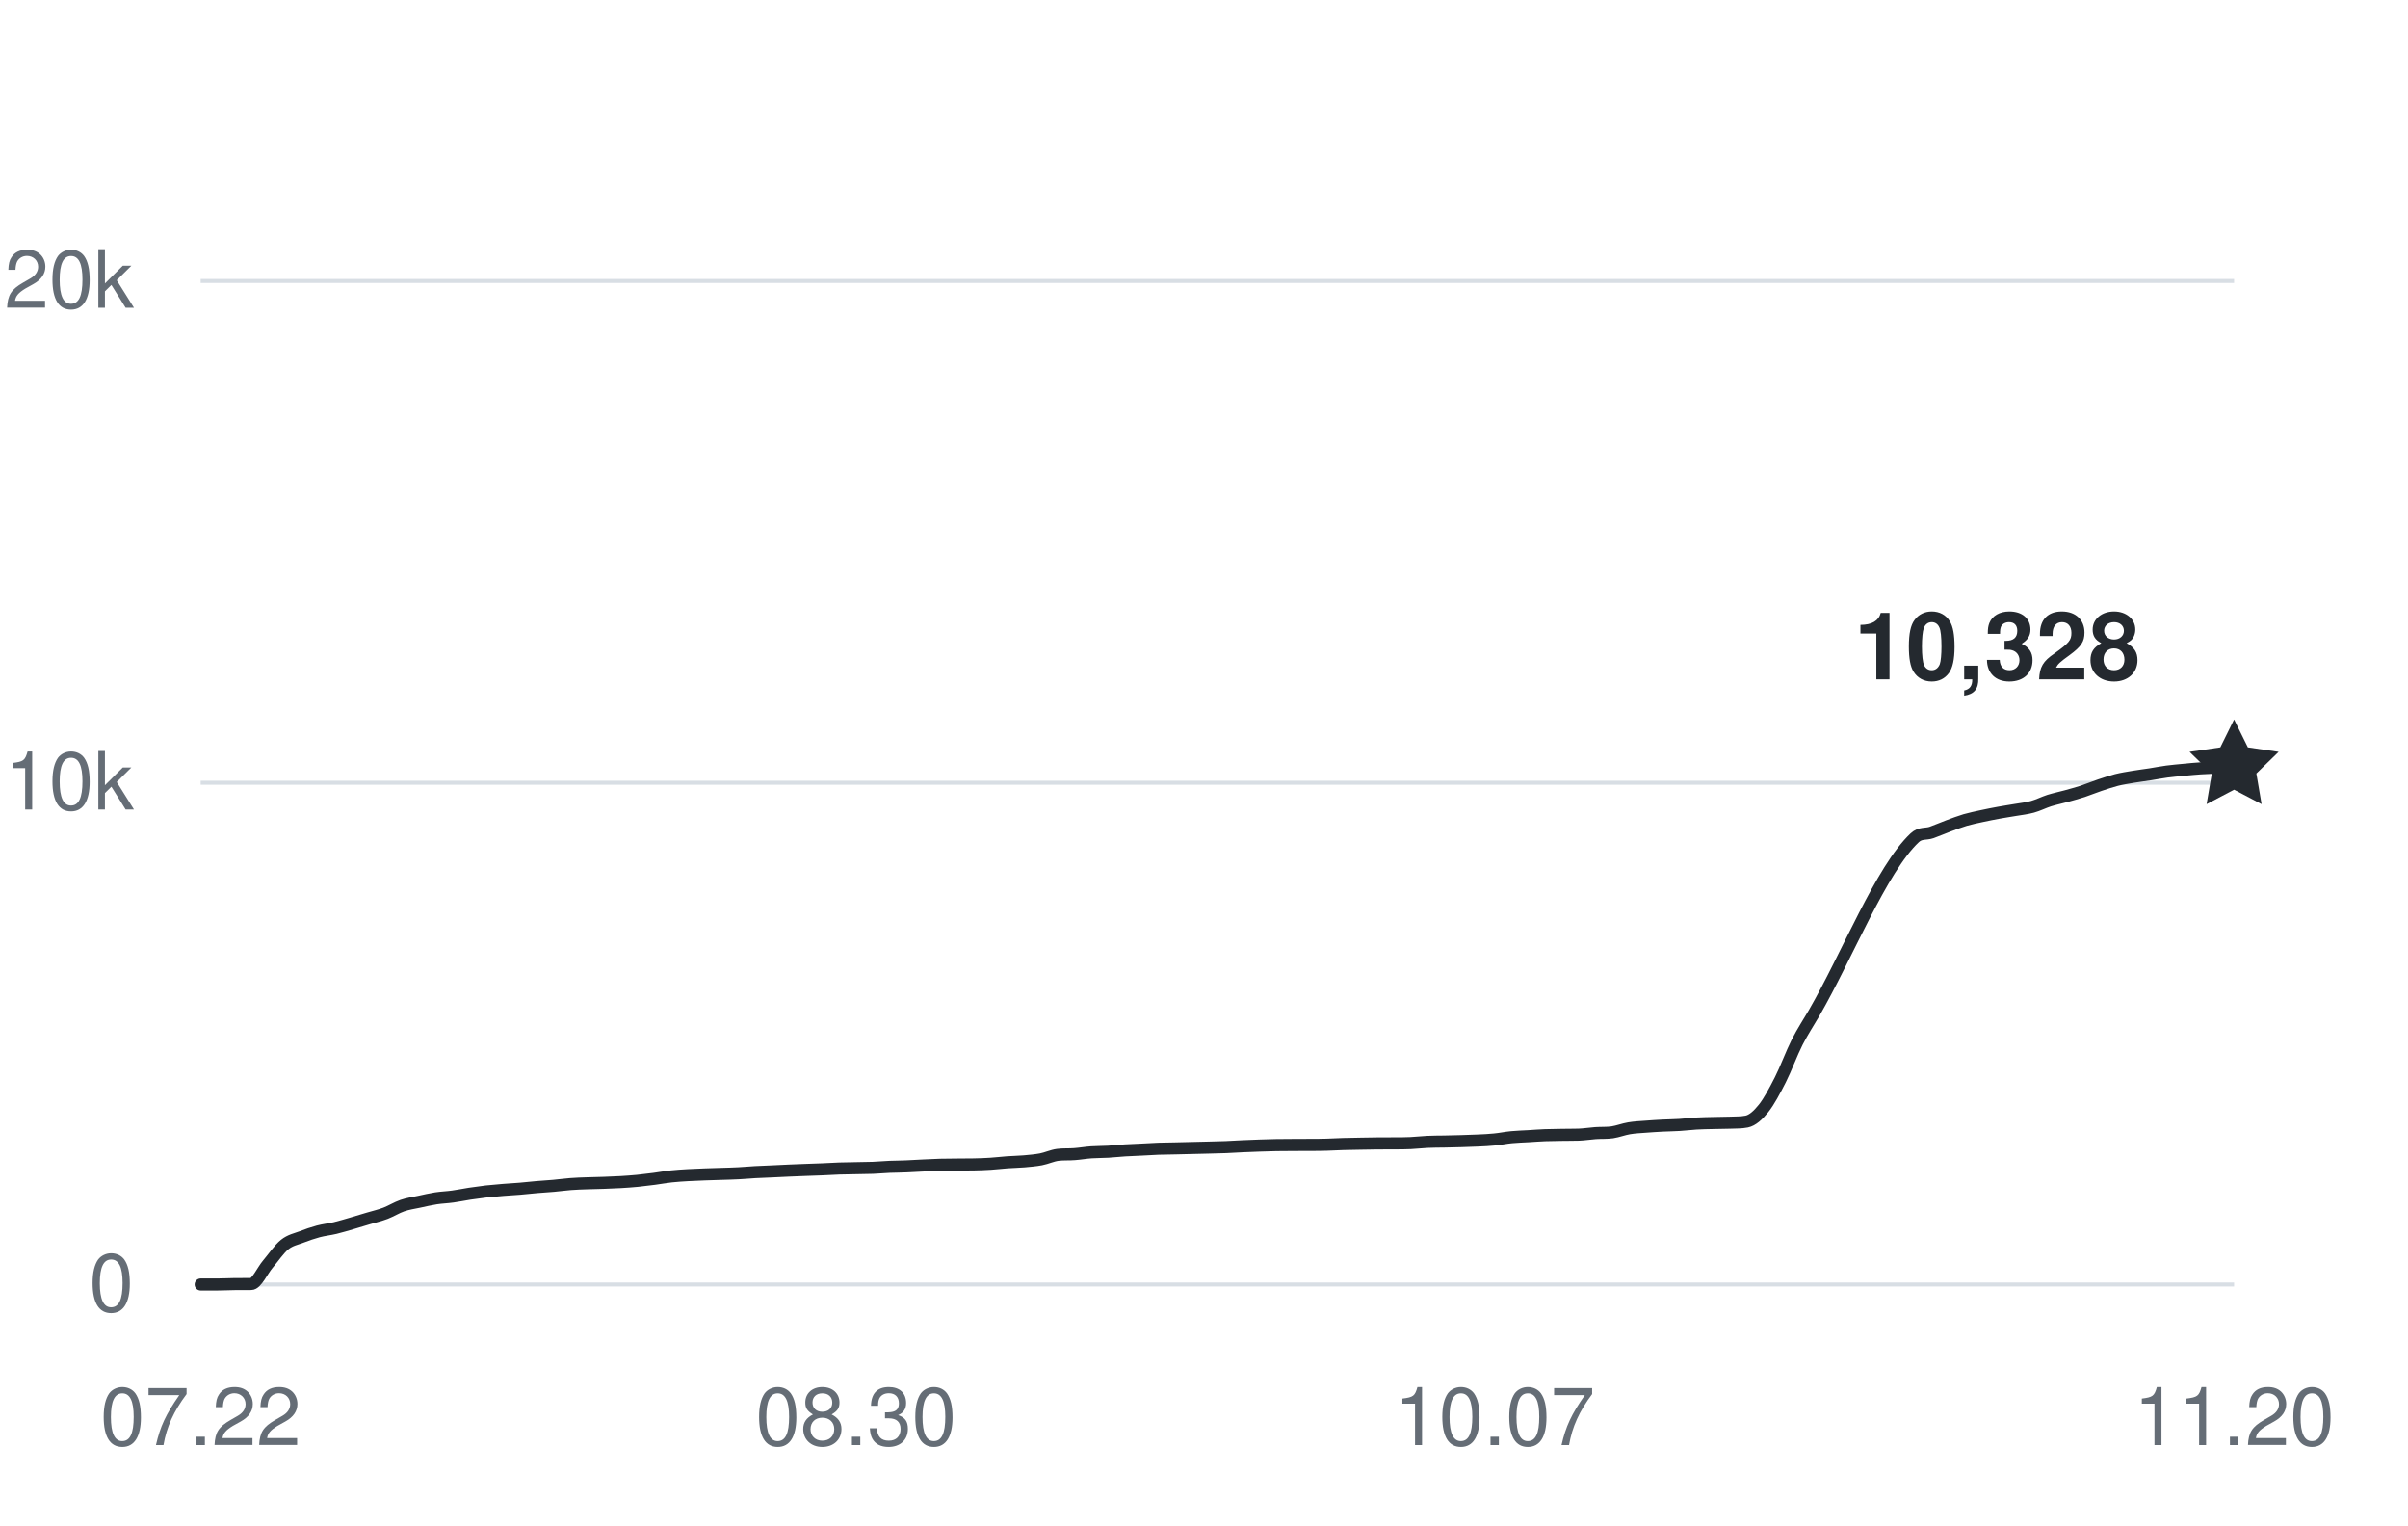
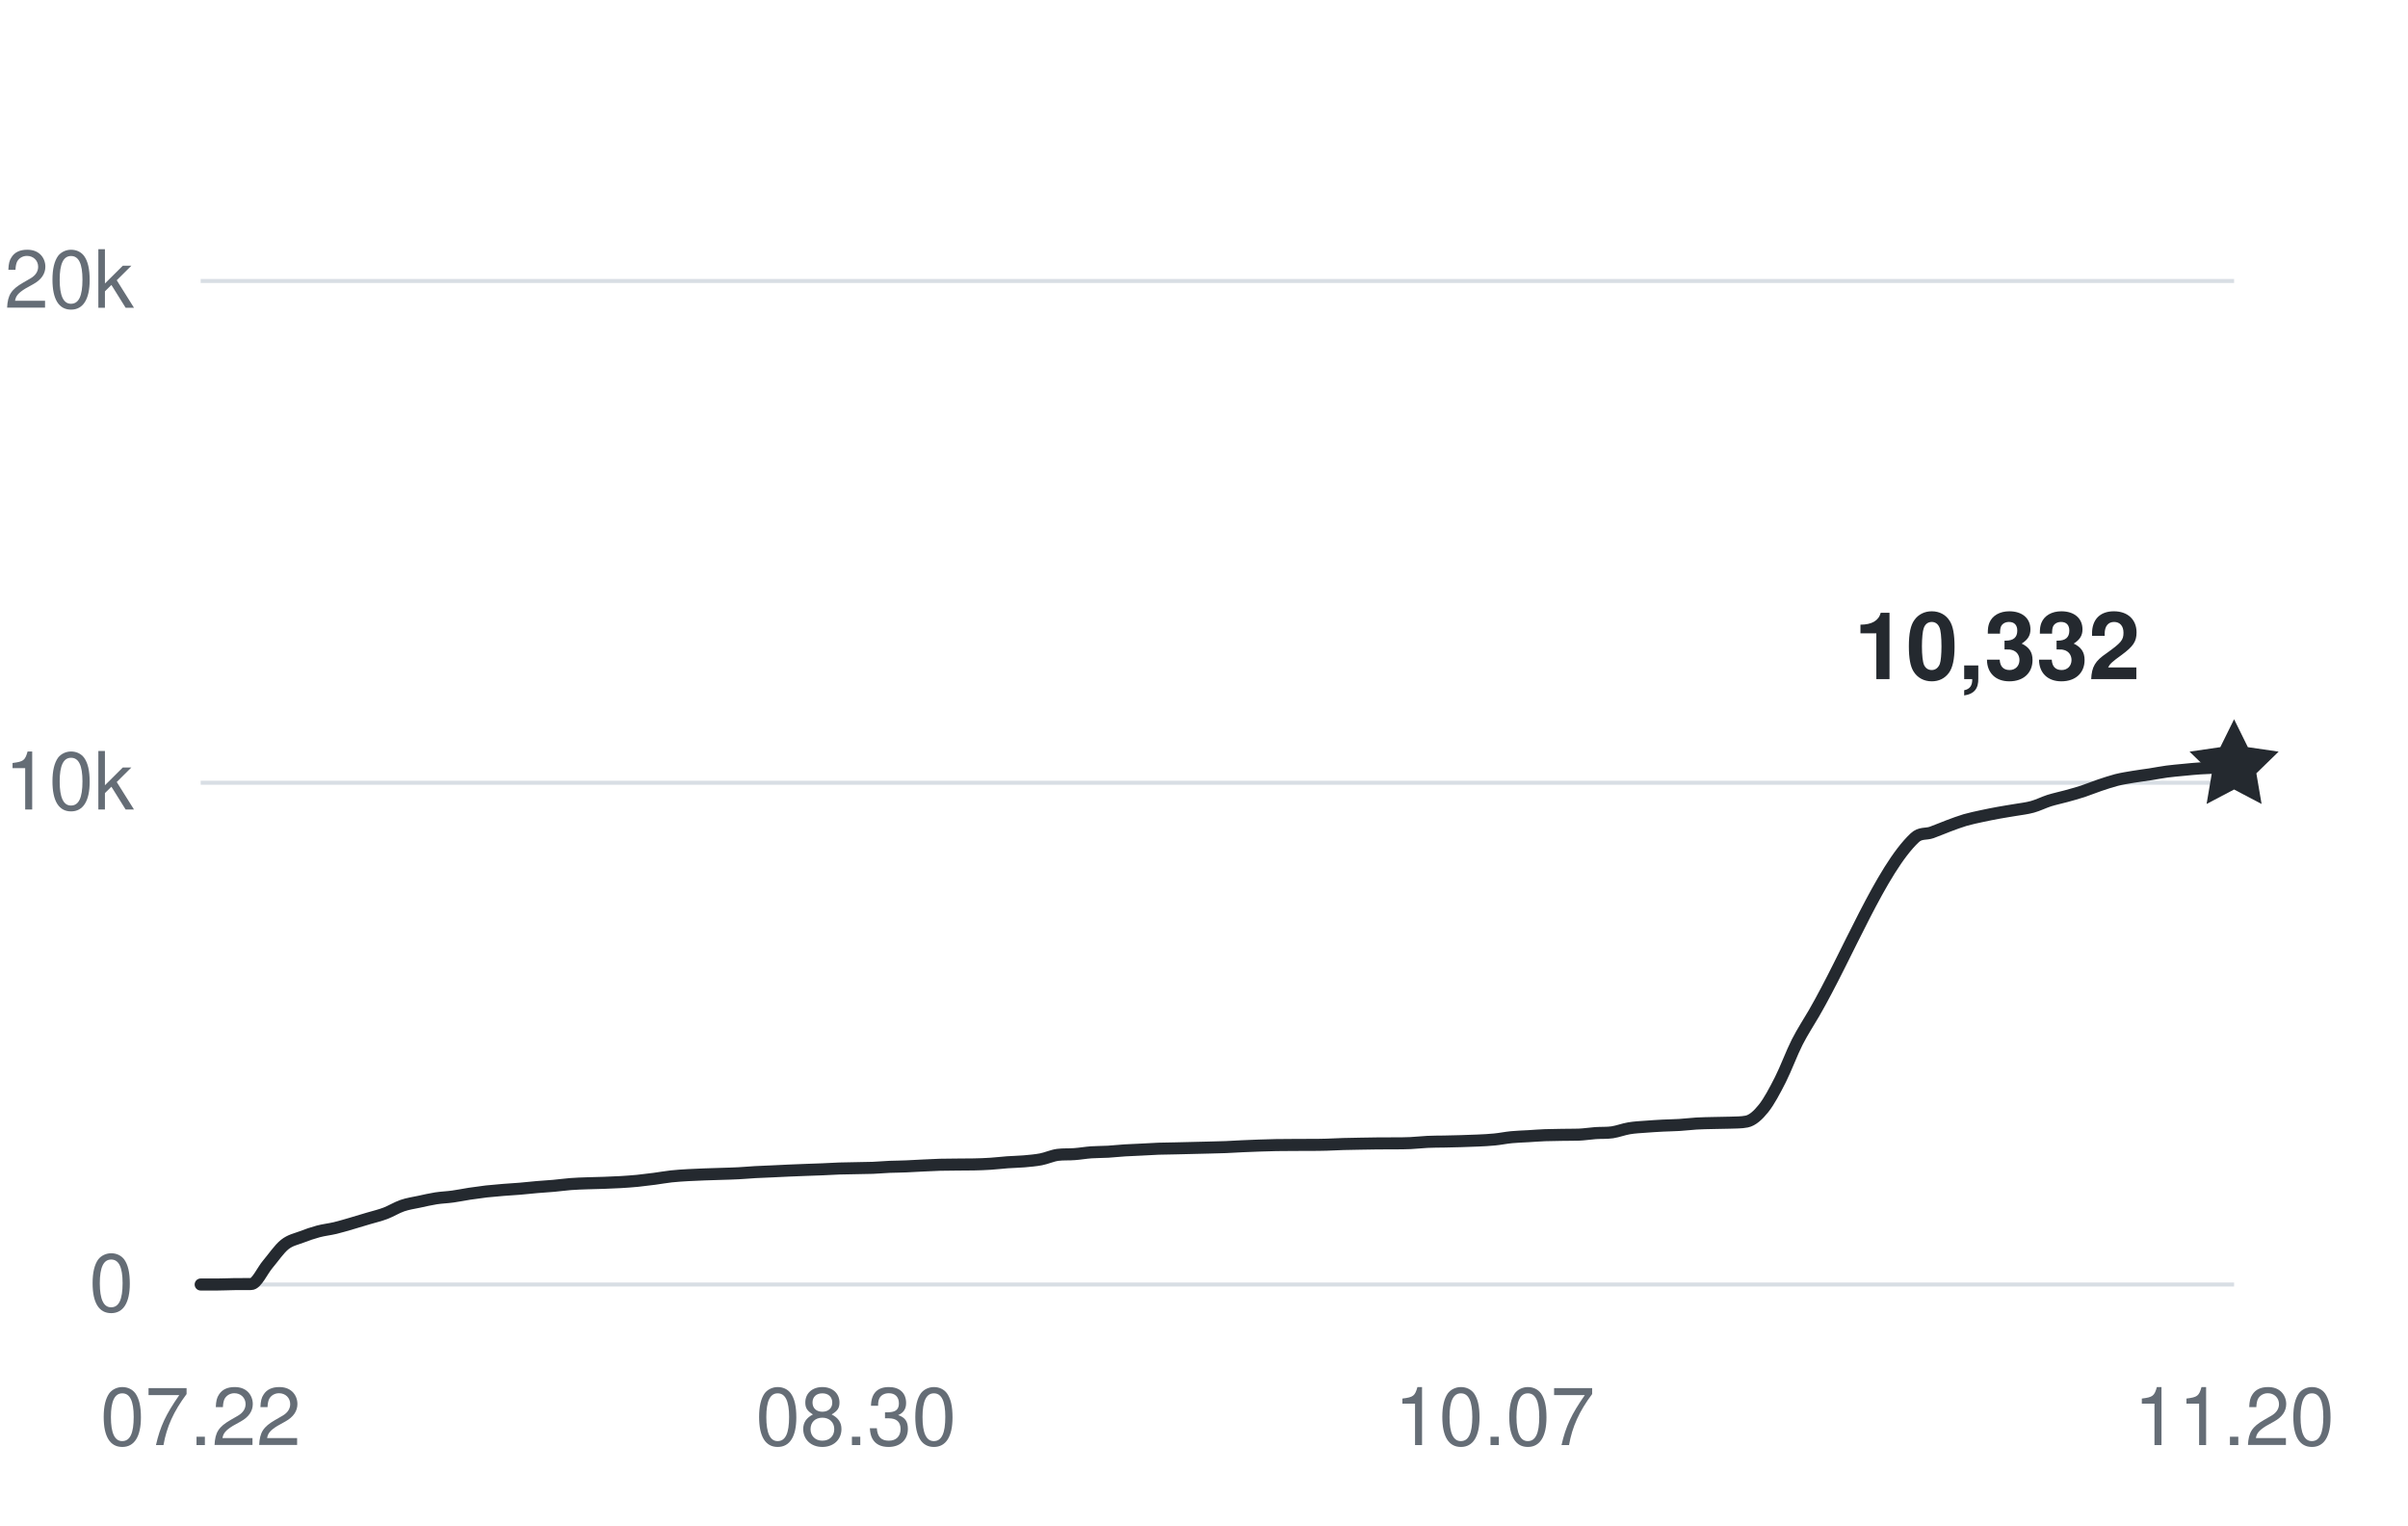
<svg xmlns="http://www.w3.org/2000/svg" width="360" height="228" viewBox="0 0 360 228" role="img" aria-labelledby="title desc">
  <g fill="#656d76" font-family="-apple-system,BlinkMacSystemFont,Segoe UI,Helvetica,Arial,sans-serif" font-size="12">
    <path d="M30 192H334" stroke="#d8dee4" stroke-width="0.6" />
    <text x="20" y="196" text-anchor="end">0</text>
    <path d="M30 117H334" stroke="#d8dee4" stroke-width="0.6" />
    <text x="20" y="121" text-anchor="end">10k</text>
    <path d="M30 42H334" stroke="#d8dee4" stroke-width="0.6" />
    <text x="20" y="46" text-anchor="end">20k</text>
    <text x="30" y="216" text-anchor="middle">07.22</text>
    <text x="127.983" y="216" text-anchor="middle">08.30</text>
    <text x="223.455" y="216" text-anchor="middle">10.07</text>
    <text x="334" y="216" text-anchor="middle">11.20</text>
-     <path d="M30,192 C30.84,192 31.67,192 32.51,192 C33.35,192 34.19,191.95 35.02,191.94 C35.86,191.93 36.7,191.94 37.54,191.93 C38.37,191.93 39.21,189.93 40.05,188.95 C40.89,187.96 41.72,186.71 42.56,186.03 C43.4,185.36 44.24,185.22 45.07,184.9 C45.91,184.57 46.75,184.29 47.59,184.06 C48.42,183.84 49.26,183.76 50.1,183.56 C50.94,183.36 51.77,183.1 52.61,182.86 C53.45,182.61 54.29,182.36 55.12,182.11 C55.96,181.86 56.8,181.67 57.64,181.35 C58.47,181.03 59.31,180.5 60.15,180.21 C60.99,179.92 61.82,179.81 62.66,179.63 C63.5,179.45 64.34,179.25 65.17,179.12 C66.01,178.99 66.85,178.97 67.69,178.85 C68.52,178.74 69.36,178.56 70.2,178.43 C71.04,178.31 71.87,178.19 72.71,178.09 C73.55,178 74.39,177.93 75.22,177.86 C76.06,177.79 76.9,177.75 77.74,177.68 C78.57,177.61 79.41,177.51 80.25,177.44 C81.09,177.36 81.92,177.33 82.76,177.25 C83.6,177.18 84.44,177.05 85.27,176.99 C86.11,176.92 86.95,176.9 87.79,176.87 C88.62,176.84 89.46,176.83 90.3,176.8 C91.13,176.77 91.97,176.74 92.81,176.69 C93.65,176.64 94.48,176.58 95.32,176.5 C96.16,176.41 97,176.31 97.83,176.2 C98.67,176.09 99.51,175.93 100.35,175.84 C101.18,175.75 102.02,175.7 102.86,175.65 C103.7,175.6 104.53,175.58 105.37,175.54 C106.21,175.51 107.05,175.49 107.88,175.46 C108.72,175.43 109.56,175.42 110.4,175.37 C111.23,175.33 112.07,175.25 112.91,175.2 C113.75,175.15 114.58,175.13 115.42,175.09 C116.26,175.06 117.1,175.01 117.93,174.97 C118.77,174.94 119.61,174.9 120.45,174.87 C121.28,174.84 122.12,174.81 122.96,174.78 C123.8,174.75 124.63,174.69 125.47,174.66 C126.31,174.63 127.15,174.63 127.98,174.61 C128.82,174.59 129.66,174.59 130.5,174.56 C131.33,174.52 132.17,174.45 133.01,174.41 C133.85,174.38 134.68,174.38 135.52,174.34 C136.36,174.31 137.2,174.25 138.03,174.21 C138.87,174.17 139.71,174.13 140.55,174.1 C141.38,174.08 142.22,174.08 143.06,174.07 C143.9,174.07 144.73,174.07 145.57,174.05 C146.41,174.03 147.25,174.01 148.08,173.95 C148.92,173.9 149.76,173.79 150.6,173.73 C151.43,173.67 152.27,173.66 153.11,173.59 C153.94,173.51 154.78,173.45 155.62,173.29 C156.46,173.13 157.29,172.73 158.13,172.62 C158.97,172.51 159.81,172.58 160.64,172.51 C161.48,172.45 162.32,172.3 163.16,172.24 C163.99,172.18 164.83,172.2 165.67,172.15 C166.51,172.1 167.34,172 168.18,171.95 C169.02,171.9 169.86,171.88 170.69,171.83 C171.53,171.79 172.37,171.73 173.21,171.7 C174.04,171.67 174.88,171.66 175.72,171.65 C176.56,171.63 177.39,171.61 178.23,171.59 C179.07,171.57 179.91,171.56 180.74,171.53 C181.58,171.51 182.42,171.49 183.26,171.46 C184.09,171.42 184.93,171.37 185.77,171.33 C186.61,171.29 187.44,171.26 188.28,171.23 C189.12,171.21 189.96,171.18 190.79,171.16 C191.63,171.15 192.47,171.15 193.31,171.14 C194.14,171.14 194.98,171.14 195.82,171.13 C196.66,171.13 197.49,171.13 198.33,171.1 C199.17,171.08 200.01,171.03 200.84,171 C201.68,170.97 202.52,170.96 203.36,170.95 C204.19,170.93 205.03,170.92 205.87,170.91 C206.71,170.9 207.54,170.91 208.38,170.9 C209.22,170.9 210.06,170.9 210.89,170.86 C211.73,170.82 212.57,170.72 213.4,170.68 C214.24,170.64 215.08,170.64 215.92,170.63 C216.75,170.61 217.59,170.6 218.43,170.57 C219.27,170.55 220.1,170.52 220.94,170.48 C221.78,170.44 222.62,170.41 223.45,170.32 C224.29,170.24 225.13,170.06 225.97,169.98 C226.8,169.9 227.64,169.88 228.48,169.83 C229.32,169.78 230.15,169.71 230.99,169.68 C231.83,169.65 232.67,169.64 233.5,169.63 C234.34,169.61 235.18,169.63 236.02,169.6 C236.85,169.57 237.69,169.43 238.53,169.37 C239.37,169.31 240.2,169.37 241.04,169.25 C241.88,169.12 242.72,168.79 243.55,168.65 C244.39,168.51 245.23,168.47 246.07,168.41 C246.9,168.34 247.74,168.3 248.58,168.25 C249.42,168.21 250.25,168.2 251.09,168.15 C251.93,168.1 252.77,167.99 253.6,167.94 C254.44,167.89 255.28,167.88 256.12,167.86 C256.95,167.83 257.79,167.84 258.63,167.81 C259.47,167.77 260.3,167.81 261.14,167.64 C261.98,167.47 262.82,166.72 263.65,165.68 C264.49,164.63 265.33,163.03 266.17,161.38 C267,159.74 267.84,157.44 268.68,155.78 C269.52,154.13 270.35,152.91 271.19,151.46 C276.21,142.77 281.24,129.94 286.26,125.22 C287.1,124.43 287.94,124.73 288.78,124.43 C289.61,124.14 290.45,123.76 291.29,123.45 C292.13,123.14 292.96,122.82 293.8,122.57 C294.64,122.33 295.48,122.16 296.31,121.98 C297.15,121.8 297.99,121.63 298.83,121.48 C299.66,121.32 300.5,121.21 301.34,121.06 C302.18,120.92 303.01,120.83 303.85,120.6 C304.69,120.37 305.53,119.94 306.36,119.67 C307.2,119.41 308.04,119.24 308.88,119.01 C309.71,118.78 310.55,118.55 311.39,118.28 C312.23,118 313.06,117.65 313.9,117.37 C314.74,117.09 315.58,116.81 316.41,116.59 C317.25,116.38 318.09,116.25 318.93,116.11 C319.76,115.97 320.6,115.87 321.44,115.74 C322.28,115.61 323.11,115.44 323.95,115.33 C324.79,115.22 325.63,115.15 326.46,115.07 C327.3,114.99 328.14,114.9 328.98,114.85 C329.81,114.79 330.65,114.79 331.49,114.73 C332.33,114.68 333.16,114.61 334,114.54" fill="none" stroke="#24292f" stroke-width="1.8" stroke-linecap="round" stroke-linejoin="round" />
-     <path d="M0 -7 L2.06 -2.83 L6.66 -2.16 L3.33 1.08 L4.11 5.66 L0 3.5 L-4.11 5.66 L-3.33 1.08 L-6.66 -2.16 L-2.06 -2.83 Z" transform="translate(334 114.54)" fill="#24292f" />
-     <text x="320" y="101.54" text-anchor="end" fill="#24292f" font-size="14" font-weight="600">10,328</text>
+     <path d="M30,192 C30.84,192 31.67,192 32.51,192 C33.35,192 34.19,191.95 35.02,191.94 C35.86,191.93 36.7,191.94 37.54,191.93 C38.37,191.93 39.21,189.93 40.05,188.95 C40.89,187.96 41.72,186.71 42.56,186.03 C43.4,185.36 44.24,185.22 45.07,184.9 C45.91,184.57 46.75,184.29 47.59,184.06 C48.42,183.84 49.26,183.76 50.1,183.56 C50.94,183.36 51.77,183.1 52.61,182.86 C53.45,182.61 54.29,182.36 55.12,182.11 C55.96,181.86 56.8,181.67 57.64,181.35 C58.47,181.03 59.31,180.5 60.15,180.21 C60.99,179.92 61.82,179.81 62.66,179.63 C63.5,179.45 64.34,179.25 65.17,179.12 C66.01,178.99 66.85,178.97 67.69,178.85 C68.52,178.74 69.36,178.56 70.2,178.43 C71.04,178.31 71.87,178.19 72.71,178.09 C73.55,178 74.39,177.93 75.22,177.86 C76.06,177.79 76.9,177.75 77.74,177.68 C78.57,177.61 79.41,177.51 80.25,177.44 C81.09,177.36 81.92,177.33 82.76,177.25 C83.6,177.18 84.44,177.05 85.27,176.99 C86.11,176.92 86.95,176.9 87.79,176.87 C88.62,176.84 89.46,176.83 90.3,176.8 C91.13,176.77 91.97,176.74 92.81,176.69 C93.65,176.64 94.48,176.58 95.32,176.5 C96.16,176.41 97,176.31 97.83,176.2 C98.67,176.09 99.51,175.93 100.35,175.84 C101.18,175.75 102.02,175.7 102.86,175.65 C103.7,175.6 104.53,175.58 105.37,175.54 C106.21,175.51 107.05,175.49 107.88,175.46 C108.72,175.43 109.56,175.42 110.4,175.37 C111.23,175.33 112.07,175.25 112.91,175.2 C113.75,175.15 114.58,175.13 115.42,175.09 C116.26,175.06 117.1,175.01 117.93,174.97 C118.77,174.94 119.61,174.9 120.45,174.87 C121.28,174.84 122.12,174.81 122.96,174.78 C123.8,174.75 124.63,174.69 125.47,174.66 C126.31,174.63 127.15,174.63 127.98,174.61 C128.82,174.59 129.66,174.59 130.5,174.56 C131.33,174.52 132.17,174.45 133.01,174.41 C133.85,174.38 134.68,174.38 135.52,174.34 C136.36,174.31 137.2,174.25 138.03,174.21 C138.87,174.17 139.71,174.13 140.55,174.1 C141.38,174.08 142.22,174.08 143.06,174.07 C143.9,174.07 144.73,174.07 145.57,174.05 C146.41,174.03 147.25,174.01 148.08,173.95 C148.92,173.9 149.76,173.79 150.6,173.73 C151.43,173.67 152.27,173.66 153.11,173.59 C153.94,173.51 154.78,173.45 155.62,173.29 C156.46,173.13 157.29,172.73 158.13,172.62 C158.97,172.51 159.81,172.58 160.64,172.51 C161.48,172.45 162.32,172.3 163.16,172.24 C163.99,172.18 164.83,172.2 165.67,172.15 C166.51,172.1 167.34,172 168.18,171.95 C169.02,171.9 169.86,171.88 170.69,171.83 C171.53,171.79 172.37,171.73 173.21,171.7 C174.04,171.67 174.88,171.66 175.72,171.65 C176.56,171.63 177.39,171.61 178.23,171.59 C179.07,171.57 179.91,171.56 180.74,171.53 C181.58,171.51 182.42,171.49 183.26,171.46 C184.09,171.42 184.93,171.37 185.77,171.33 C186.61,171.29 187.44,171.26 188.28,171.23 C189.12,171.21 189.96,171.18 190.79,171.16 C191.63,171.15 192.47,171.15 193.31,171.14 C194.14,171.14 194.98,171.14 195.82,171.13 C196.66,171.13 197.49,171.13 198.33,171.1 C199.17,171.08 200.01,171.03 200.84,171 C201.68,170.97 202.52,170.96 203.36,170.95 C204.19,170.93 205.03,170.92 205.87,170.91 C206.71,170.9 207.54,170.91 208.38,170.9 C209.22,170.9 210.06,170.9 210.89,170.86 C211.73,170.82 212.57,170.72 213.4,170.68 C214.24,170.64 215.08,170.64 215.92,170.63 C216.75,170.61 217.59,170.6 218.43,170.57 C219.27,170.55 220.1,170.52 220.94,170.48 C221.78,170.44 222.62,170.41 223.45,170.32 C224.29,170.24 225.13,170.06 225.97,169.98 C226.8,169.9 227.64,169.88 228.48,169.83 C229.32,169.78 230.15,169.71 230.99,169.68 C231.83,169.65 232.67,169.64 233.5,169.63 C234.34,169.61 235.18,169.63 236.02,169.6 C236.85,169.57 237.69,169.43 238.53,169.37 C239.37,169.31 240.2,169.37 241.04,169.25 C241.88,169.12 242.72,168.79 243.55,168.65 C244.39,168.51 245.23,168.47 246.07,168.41 C246.9,168.34 247.74,168.3 248.58,168.25 C249.42,168.21 250.25,168.2 251.09,168.15 C251.93,168.1 252.77,167.99 253.6,167.94 C254.44,167.89 255.28,167.88 256.12,167.86 C256.95,167.83 257.79,167.84 258.63,167.81 C259.47,167.77 260.3,167.81 261.14,167.64 C261.98,167.47 262.82,166.72 263.65,165.68 C264.49,164.63 265.33,163.03 266.17,161.38 C267,159.74 267.84,157.44 268.68,155.78 C269.52,154.13 270.35,152.91 271.19,151.46 C276.21,142.77 281.24,129.94 286.26,125.22 C287.1,124.43 287.94,124.73 288.78,124.43 C289.61,124.14 290.45,123.76 291.29,123.45 C292.13,123.14 292.96,122.82 293.8,122.57 C294.64,122.33 295.48,122.16 296.31,121.98 C297.15,121.8 297.99,121.63 298.83,121.48 C299.66,121.32 300.5,121.21 301.34,121.06 C302.18,120.92 303.01,120.83 303.85,120.6 C304.69,120.37 305.53,119.94 306.36,119.67 C307.2,119.41 308.04,119.24 308.88,119.01 C309.71,118.78 310.55,118.55 311.39,118.28 C312.23,118 313.06,117.65 313.9,117.37 C314.74,117.09 315.58,116.81 316.41,116.59 C317.25,116.38 318.09,116.25 318.93,116.11 C319.76,115.97 320.6,115.87 321.44,115.74 C322.28,115.61 323.11,115.44 323.95,115.33 C324.79,115.22 325.63,115.15 326.46,115.07 C327.3,114.99 328.14,114.9 328.98,114.85 C329.81,114.79 330.65,114.79 331.49,114.73 C332.33,114.68 333.16,114.59 334,114.51" fill="none" stroke="#24292f" stroke-width="1.8" stroke-linecap="round" stroke-linejoin="round" />
+     <path d="M0 -7 L2.06 -2.83 L6.66 -2.16 L3.33 1.08 L4.11 5.66 L0 3.5 L-4.11 5.66 L-3.33 1.08 L-6.66 -2.16 L-2.06 -2.83 Z" transform="translate(334 114.51)" fill="#24292f" />
+     <text x="320" y="101.51" text-anchor="end" fill="#24292f" font-size="14" font-weight="600">10,332</text>
  </g>
</svg>
